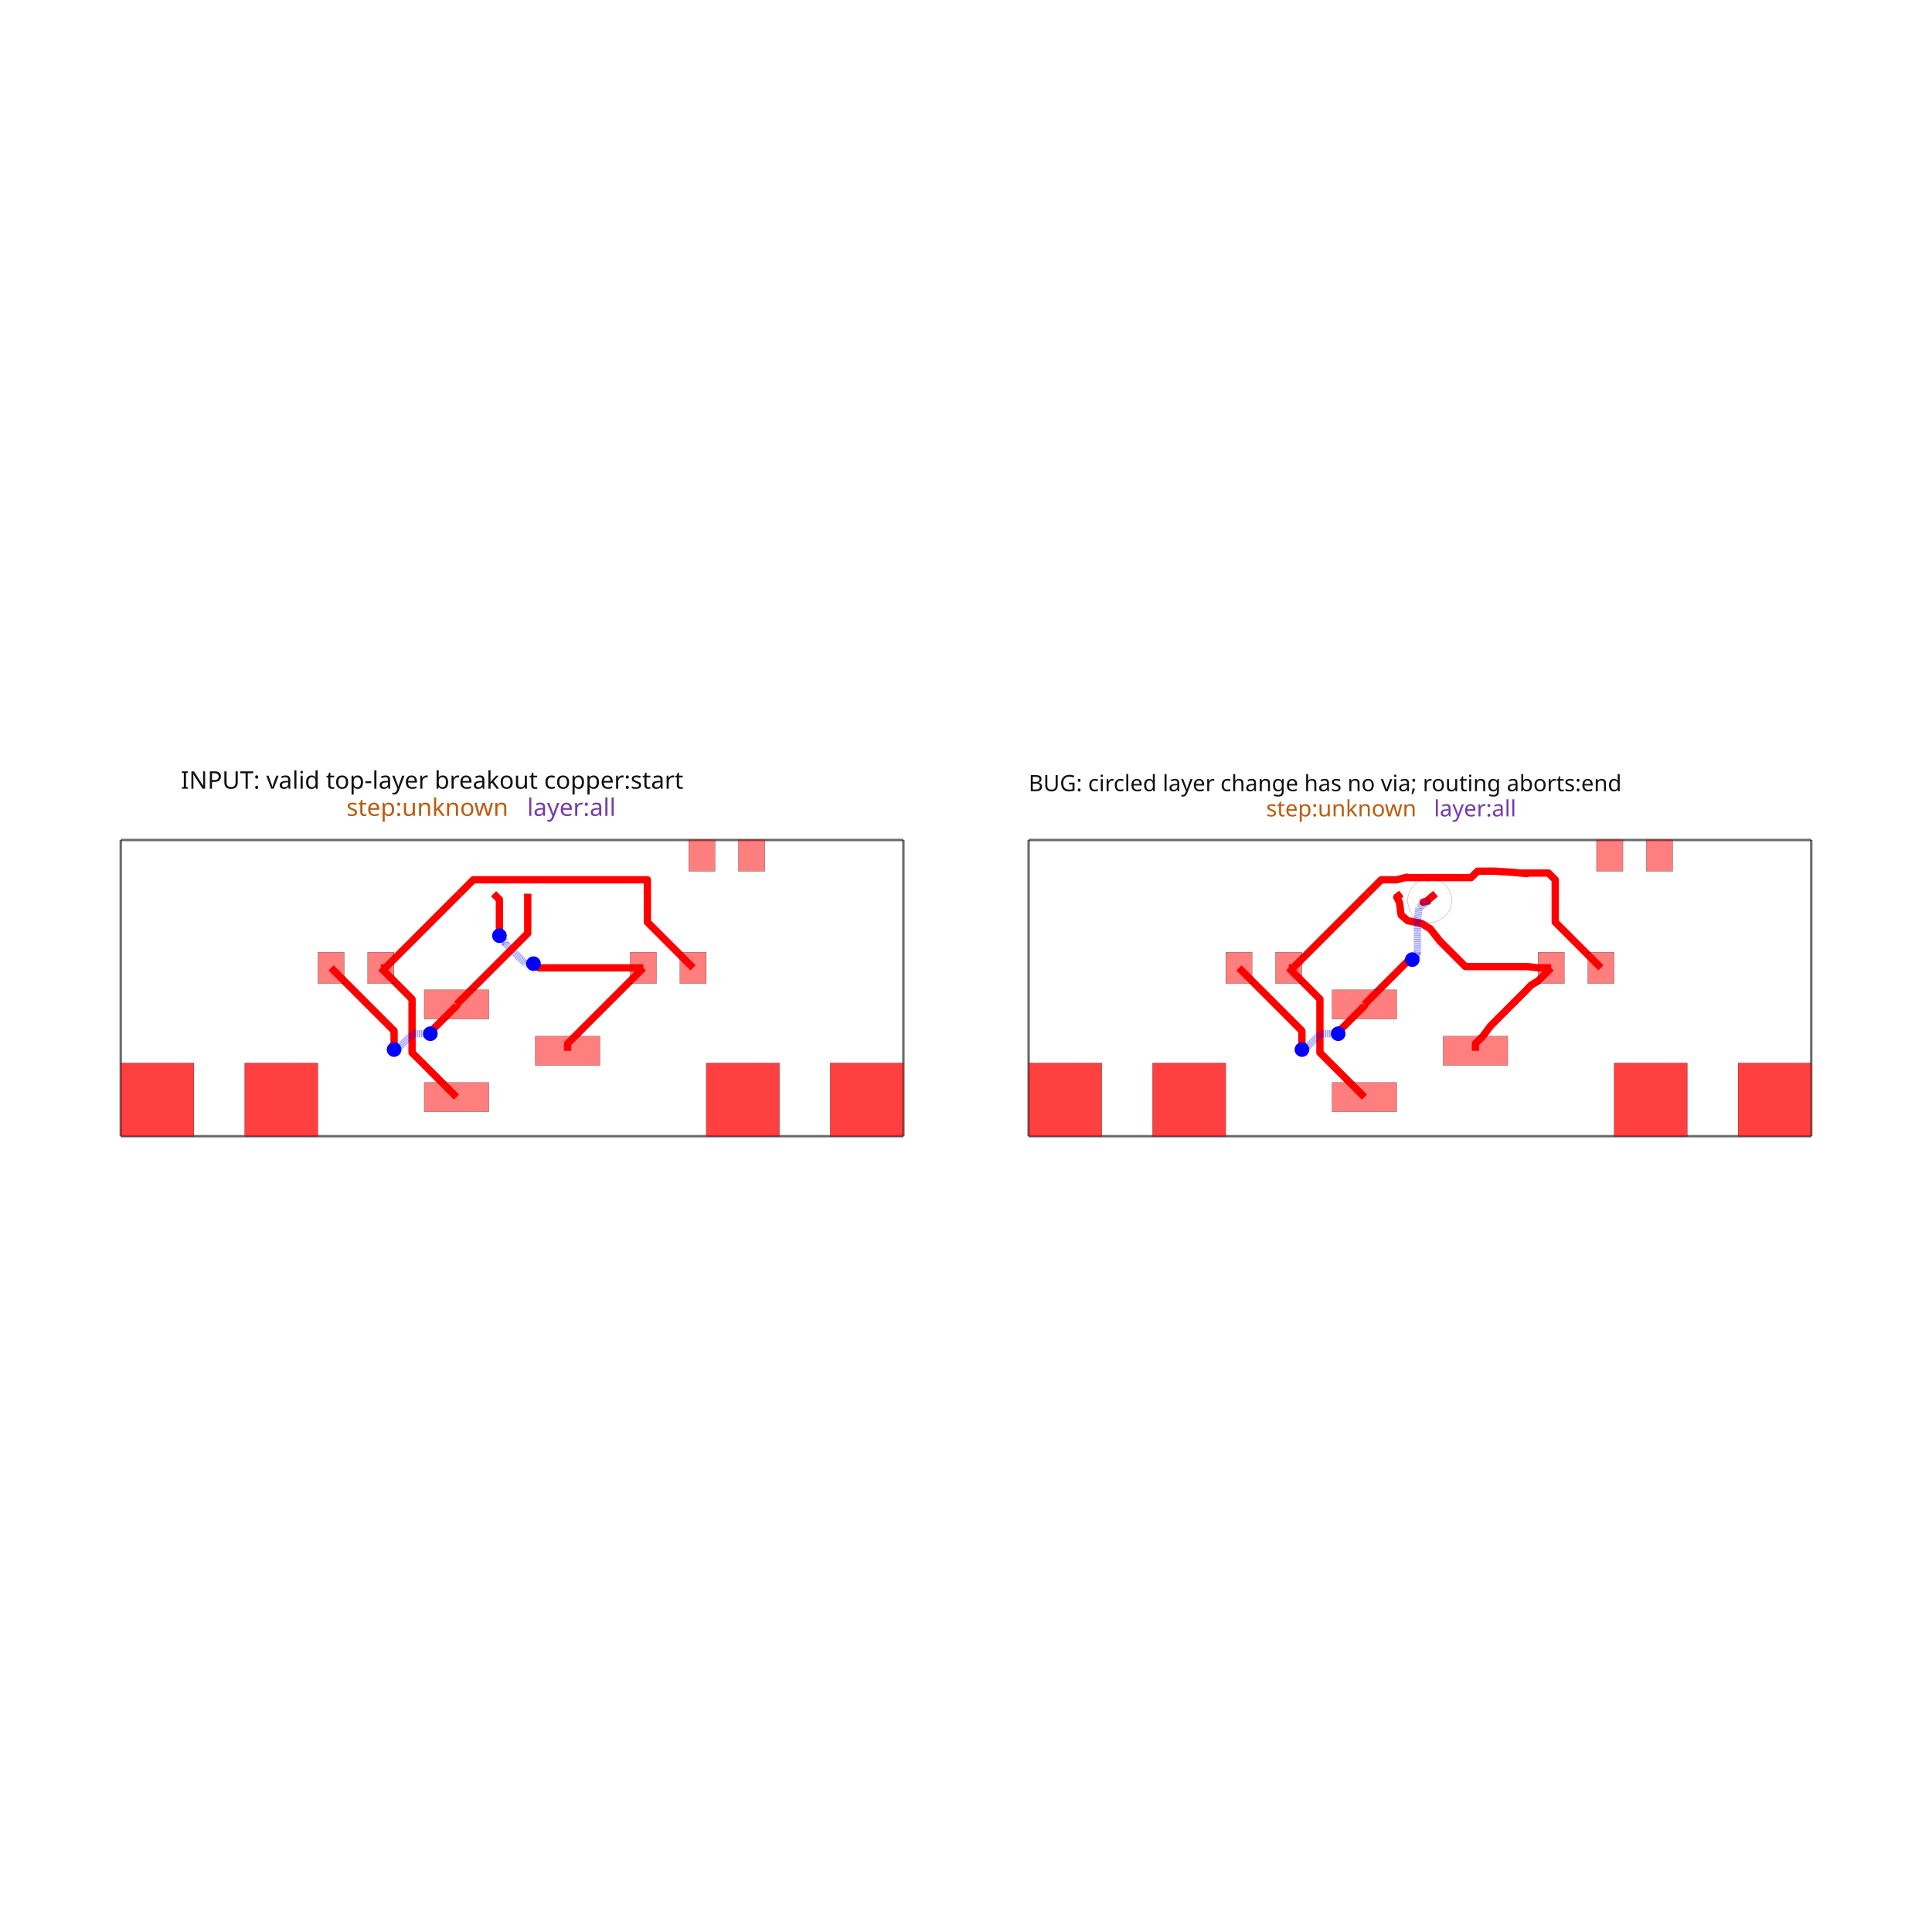
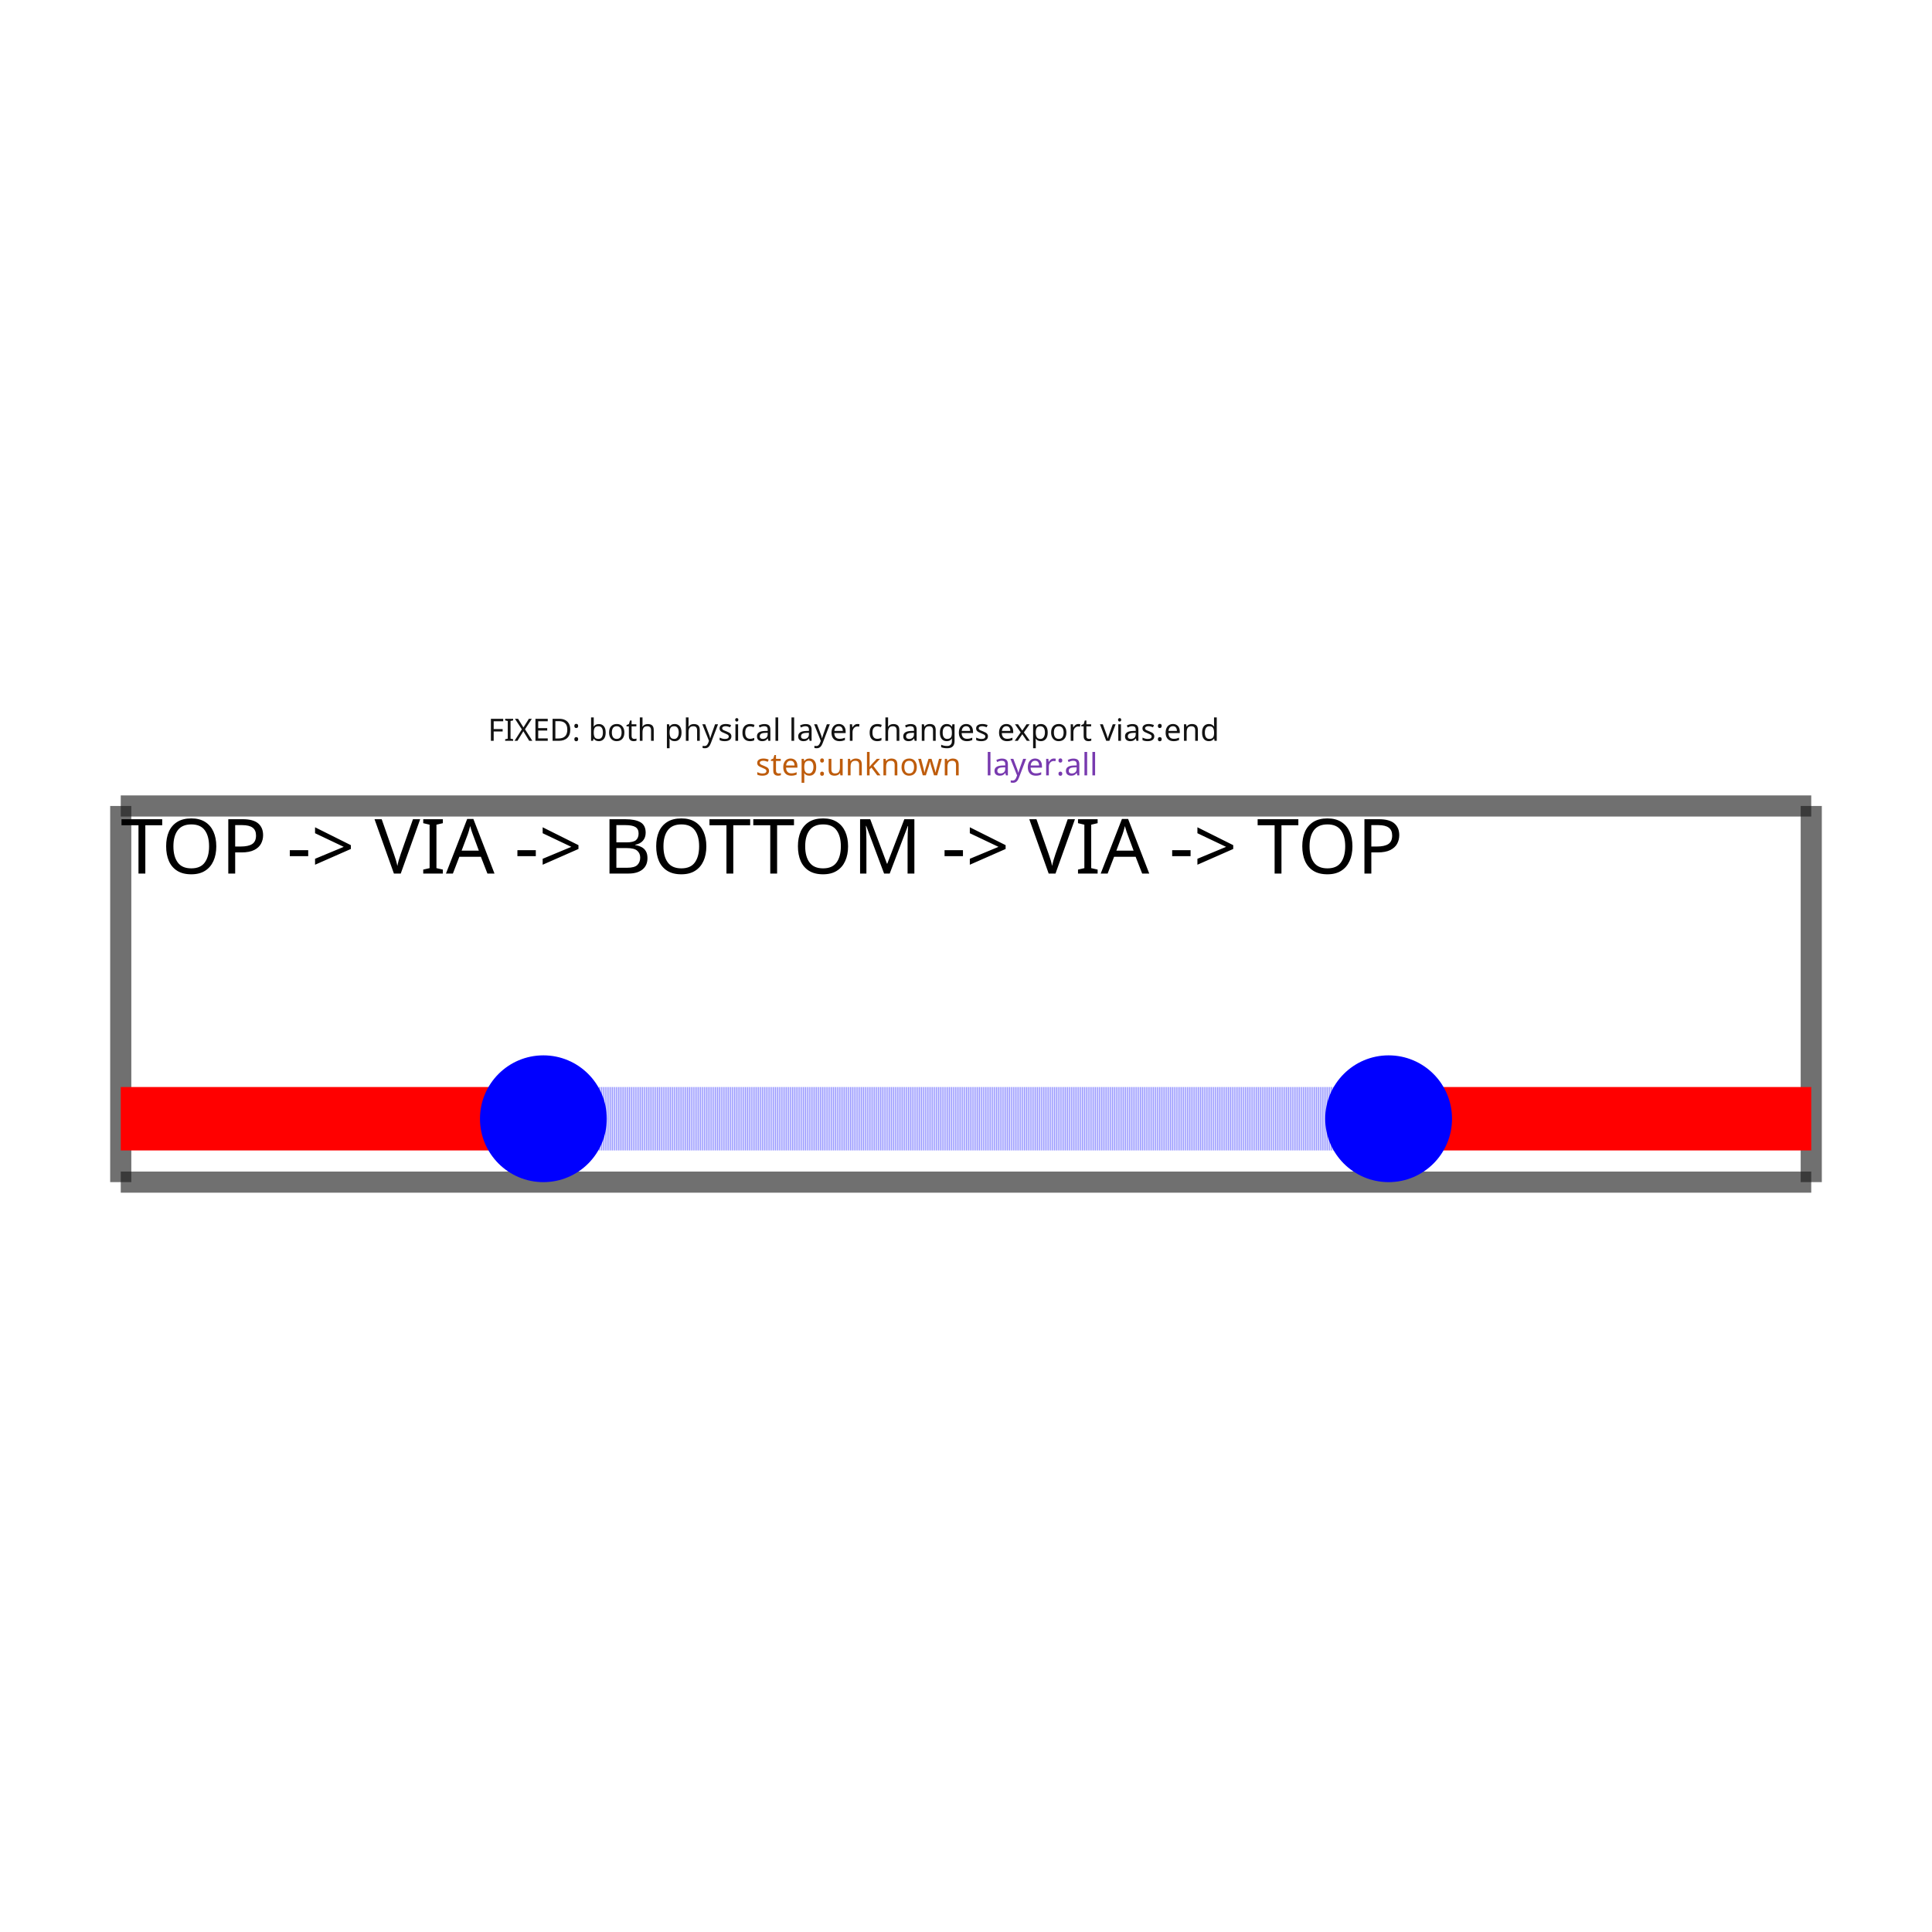
<svg xmlns="http://www.w3.org/2000/svg" width="640" height="640" viewBox="0 0 640 640">
  <rect width="100%" height="100%" fill="white" />
  <g>
-     <polyline data-points="0,0 16.04,0" data-type="line" data-label="" points="40,376.377 299.259,376.377" fill="none" stroke="rgba(25,25,25,0.62)" stroke-linejoin="round" stroke-width="0.808" />
+     <polyline data-points="0,0 4,0" data-type="line" data-label="" points="40,391.598 600,391.598" fill="none" stroke="rgba(25,25,25,0.62)" stroke-linejoin="round" stroke-width="7" />
  </g>
  <g>
-     <polyline data-points="16.04,0 16.04,6.07" data-type="line" data-label="" points="299.259,376.377 299.259,278.265" fill="none" stroke="rgba(25,25,25,0.62)" stroke-linejoin="round" stroke-width="0.808" />
+     <polyline data-points="4,0 4,0.89" data-type="line" data-label="" points="600,391.598 600,266.998" fill="none" stroke="rgba(25,25,25,0.62)" stroke-linejoin="round" stroke-width="7" />
  </g>
  <g>
-     <polyline data-points="16.04,6.07 0,6.07" data-type="line" data-label="" points="299.259,278.265 40,278.265" fill="none" stroke="rgba(25,25,25,0.62)" stroke-linejoin="round" stroke-width="0.808" />
+     <polyline data-points="4,0.89 0,0.89" data-type="line" data-label="" points="600,266.998 40,266.998" fill="none" stroke="rgba(25,25,25,0.62)" stroke-linejoin="round" stroke-width="7" />
  </g>
  <g>
-     <polyline data-points="0,6.07 0,0" data-type="line" data-label="" points="40,278.265 40,376.377" fill="none" stroke="rgba(25,25,25,0.62)" stroke-linejoin="round" stroke-width="0.808" />
+     <polyline data-points="0,0.89 0,0" data-type="line" data-label="" points="40,266.998 40,391.598" fill="none" stroke="rgba(25,25,25,0.62)" stroke-linejoin="round" stroke-width="7" />
  </g>
  <g>
-     <polyline data-points="9.157499999999999,1.75 9.157499999999999,1.8974999999999995 10.71,3.45" data-type="line" data-label="" points="188.015,348.091 188.015,345.707 213.109,320.613" fill="none" stroke="red" stroke-linejoin="round" stroke-width="2.424" />
+     <polyline data-points="0,0.15 1,0.15" data-type="line" data-label="" points="40,370.598 180,370.598" fill="none" stroke="red" stroke-linejoin="round" stroke-width="21" />
  </g>
  <g>
-     <polyline data-points="10.71,3.45 8.567172876182816,3.45 8.491499699161768,3.52567317702105 8.46932682297895,3.52567317702105 8.459,3.536" data-type="line" data-label="" points="213.109,320.613 178.474,320.613 177.251,319.39 176.892,319.39 176.725,319.223" fill="none" stroke="red" stroke-linejoin="round" stroke-width="2.424" />
+     <polyline data-points="1,0.15 3,0.15" data-type="line" data-label="" points="180,370.598 460,370.598" fill="none" stroke="rgba(0,0,255,0.5)" stroke-linejoin="round" stroke-width="21" stroke-dasharray="0.2 0.2" />
  </g>
  <g>
-     <polyline data-points="8.459,3.536 8.295794590824043,3.536 7.88162605202824,3.950168538795802 7.88162605202824,3.988373947971759 7.760999999999999,4.109" data-type="line" data-label="" points="176.725,319.223 174.087,319.223 167.393,312.529 167.393,311.911 165.443,309.962" fill="none" stroke="rgba(0,0,255,0.5)" stroke-linejoin="round" stroke-width="2.424" stroke-dasharray="0.2 0.2" />
+     <polyline data-points="3,0.15 4,0.15" data-type="line" data-label="" points="460,370.598 600,370.598" fill="none" stroke="red" stroke-linejoin="round" stroke-width="21" />
  </g>
  <g>
-     <polyline data-points="7.760999999999999,4.109 7.760999999999999,4.85 7.641,4.970000000000001" data-type="line" data-label="" points="165.443,309.962 165.443,297.985 163.504,296.045" fill="none" stroke="red" stroke-linejoin="round" stroke-width="2.424" />
+     <rect data-type="rect" data-label="FIXED: both physical layer changes export vias:end step:unknown layer:all" data-x="2" data-y="0.445" x="40" y="266.998" width="560" height="124.6" fill="rgba(255,255,255,0)" stroke="rgba(25,25,25,0.42)" stroke-width="0.007" />
  </g>
-   <g>
-     <polyline data-points="5.329999999999999,3.45 5.420999999999999,3.45 6.941,4.970000000000001" data-type="line" data-label="" points="126.15,320.613 127.621,320.613 152.189,296.045" fill="none" stroke="red" stroke-linejoin="round" stroke-width="2.424" />
-   </g>
-   <g>
-     <polyline data-points="6.882499999999999,0.8 5.970181362248931,1.712318637751069 5.970181362248931,2.671837103944612 5.970181362248931,2.8098186377510688 5.329999999999999,3.45" data-type="line" data-label="" points="151.244,363.446 136.498,348.7 136.498,333.191 136.498,330.961 126.15,320.613" fill="none" stroke="red" stroke-linejoin="round" stroke-width="2.424" />
-   </g>
-   <g>
-     <polyline data-points="6.940833333333333,4.969899999999999 7.225932333333334,5.254999 10.79307957763943,5.254999 10.79307957763943,4.38692042236057 11.73,3.45" data-type="line" data-label="" points="152.187,296.047 156.795,291.439 214.452,291.439 214.452,305.47 229.595,320.613" fill="none" stroke="red" stroke-linejoin="round" stroke-width="2.424" />
-   </g>
-   <g>
-     <polyline data-points="6.882499999999999,2.7 6.882499999999999,2.6723926072521316 6.373048586081875,2.1629411933340066 6.373048586081875,2.128048586081875 6.345,2.1" data-type="line" data-label="" points="151.244,332.736 151.244,333.182 143.009,341.416 143.009,341.98 142.556,342.434" fill="none" stroke="red" stroke-linejoin="round" stroke-width="2.424" />
-   </g>
-   <g>
-     <polyline data-points="6.345,2.1 5.984319687508308,2.1 5.7097637128607435,1.8254440253524349 5.652444025352434,1.8254440253524349 5.601999999999999,1.775" data-type="line" data-label="" points="142.556,342.434 136.726,342.434 132.289,346.871 131.362,346.871 130.547,347.687" fill="none" stroke="rgba(0,0,255,0.5)" stroke-linejoin="round" stroke-width="2.424" stroke-dasharray="0.2 0.2" />
-   </g>
-   <g>
-     <polyline data-points="5.601999999999999,1.775 5.601999999999999,2.1580000000000004 4.31,3.45" data-type="line" data-label="" points="130.547,347.687 130.547,341.496 109.664,320.613" fill="none" stroke="red" stroke-linejoin="round" stroke-width="2.424" />
-   </g>
-   <g>
-     <polyline data-points="8.340833333333332,4.969899999999999 8.340833333333332,4.1578333333333335 6.882499999999999,2.7" data-type="line" data-label="" points="174.815,296.047 174.815,309.172 151.244,332.736" fill="none" stroke="red" stroke-linejoin="round" stroke-width="2.424" />
-   </g>
-   <g>
-     <polyline data-points="18.6064,0 34.6464,0" data-type="line" data-label="" points="340.741,376.377 600,376.377" fill="none" stroke="rgba(25,25,25,0.62)" stroke-linejoin="round" stroke-width="0.808" />
-   </g>
-   <g>
-     <polyline data-points="34.6464,0 34.6464,6.07" data-type="line" data-label="" points="600,376.377 600,278.265" fill="none" stroke="rgba(25,25,25,0.62)" stroke-linejoin="round" stroke-width="0.808" />
-   </g>
-   <g>
-     <polyline data-points="34.6464,6.07 18.6064,6.07" data-type="line" data-label="" points="600,278.265 340.741,278.265" fill="none" stroke="rgba(25,25,25,0.62)" stroke-linejoin="round" stroke-width="0.808" />
-   </g>
-   <g>
-     <polyline data-points="18.6064,6.07 18.6064,0" data-type="line" data-label="" points="340.741,278.265 340.741,376.377" fill="none" stroke="rgba(25,25,25,0.62)" stroke-linejoin="round" stroke-width="0.808" />
-   </g>
-   <g>
-     <polyline data-points="27.7639,1.75 27.7639,1.8974999999999995 27.9164,2.05 28.070794901003104,2.255727156297603 28.083298902568423,2.268231157862921 28.083298902568423,2.2695439140053804 28.789383857556384,2.97562886899334 28.9084,3.099 29.0464,3.1799999999999997 29.3164,3.45" data-type="line" data-label="" points="488.756,348.091 488.756,345.707 491.221,343.242 493.717,339.917 493.919,339.715 493.919,339.693 505.331,328.281 507.255,326.287 509.486,324.977 513.85,320.613" fill="none" stroke="red" stroke-linejoin="round" stroke-width="2.424" />
-   </g>
-   <g>
-     <polyline data-points="29.3164,3.45 29.0464,3.45 28.819822248897285,3.476605227973609 28.81834354395594,3.476605227973609 27.558044750674604,3.476605227973609 27.035460717167748,3.999189261480467 26.8384,4.25 26.6534,4.3629999999999995 26.3784,4.415 26.2424,4.529999999999999 26.229400000000002,4.607 26.2204,4.698 26.2054,4.793 26.1514,4.9 26.2474,4.970000000000001" data-type="line" data-label="" points="513.85,320.613 509.486,320.613 505.823,320.183 505.799,320.183 485.429,320.183 476.982,311.737 473.797,307.683 470.807,305.856 466.362,305.016 464.164,303.157 463.954,301.912 463.808,300.441 463.566,298.906 462.693,297.177 464.244,296.045" fill="none" stroke="red" stroke-linejoin="round" stroke-width="2.424" />
-   </g>
-   <g>
-     <polyline data-points="23.9364,3.45 24.0274,3.45 25.5474,4.970000000000001" data-type="line" data-label="" points="426.891,320.613 428.362,320.613 452.93,296.045" fill="none" stroke="red" stroke-linejoin="round" stroke-width="2.424" />
-   </g>
-   <g>
-     <polyline data-points="25.4889,0.8 24.57658136224893,1.712318637751069 24.57658136224893,2.671837103944612 24.57658136224893,2.8098186377510688 23.9364,3.45" data-type="line" data-label="" points="451.985,363.446 437.239,348.7 437.239,333.191 437.239,330.961 426.891,320.613" fill="none" stroke="red" stroke-linejoin="round" stroke-width="2.424" />
-   </g>
-   <g>
-     <polyline data-points="25.547233333333335,4.969899999999999 25.832332333333333,5.254999 26.1514,5.254999 26.3594,5.308 26.326648169505283,5.299654424192065 27.67571914557424,5.299654424192065 27.72745650109296,5.351391779710783 27.806443496497373,5.430378775115198 28.1514,5.432 28.5294,5.4079999999999995 28.8234,5.38 28.69064812521725,5.392643035693595 29.261835541945835,5.392643035693595 29.39947957763943,5.254999 29.39947957763943,4.38692042236057 30.3364,3.45" data-type="line" data-label="" points="452.927,296.047 457.536,291.439 462.693,291.439 466.055,290.582 465.525,290.717 487.331,290.717 488.167,289.881 489.444,288.604 495.019,288.578 501.129,288.966 505.881,289.418 503.735,289.214 512.968,289.214 515.192,291.439 515.192,305.47 530.336,320.613" fill="none" stroke="red" stroke-linejoin="round" stroke-width="2.424" />
-   </g>
-   <g>
-     <polyline data-points="25.4889,2.7 25.4889,2.6723926072521316 24.979448586081876,2.1629411933340066 24.979448586081876,2.128048586081875 24.9514,2.1" data-type="line" data-label="" points="451.985,332.736 451.985,333.182 443.75,341.416 443.75,341.98 443.297,342.434" fill="none" stroke="red" stroke-linejoin="round" stroke-width="2.424" />
-   </g>
-   <g>
-     <polyline data-points="24.9514,2.1 24.590719687508308,2.1 24.316163712860742,1.8254440253524349 24.258844025352435,1.8254440253524349 24.2084,1.775" data-type="line" data-label="" points="443.297,342.434 437.467,342.434 433.029,346.871 432.103,346.871 431.288,347.687" fill="none" stroke="rgba(0,0,255,0.5)" stroke-linejoin="round" stroke-width="2.424" stroke-dasharray="0.2 0.2" />
-   </g>
-   <g>
-     <polyline data-points="24.2084,1.775 24.2084,2.1580000000000004 22.9164,3.45" data-type="line" data-label="" points="431.288,347.687 431.288,341.496 410.405,320.613" fill="none" stroke="red" stroke-linejoin="round" stroke-width="2.424" />
-   </g>
-   <g>
-     <polyline data-points="26.947233333333333,4.969899999999999 26.7634,4.817 26.6914,4.795999999999999 26.826016286194676,4.829653537748752" data-type="line" data-label="" points="475.556,296.047 472.585,298.518 471.421,298.857 473.597,298.314" fill="none" stroke="red" stroke-linejoin="round" stroke-width="2.424" />
-   </g>
-   <g>
-     <polyline data-points="26.826016286194676,4.829653537748752 26.6064,4.686 26.5714,4.390000000000001 26.574733663560448,4.41819326896836 26.574733663560448,3.7605256594783913 26.553699245014872,3.7394912409328143 26.553699245014872,3.703299245014871 26.4694,3.6189999999999998" data-type="line" data-label="" points="473.597,298.314 470.047,300.635 469.481,305.42 469.535,304.964 469.535,315.594 469.195,315.934 469.195,316.519 467.833,317.882" fill="none" stroke="rgba(0,0,255,0.5)" stroke-linejoin="round" stroke-width="2.424" stroke-dasharray="0.2 0.2" />
-   </g>
-   <g>
-     <polyline data-points="26.4694,3.6189999999999998 26.408068763999573,3.6189999999999998 25.981128332088424,3.19205956808885 25.4889,2.7" data-type="line" data-label="" points="467.833,317.882 466.841,317.882 459.941,324.782 451.985,332.736" fill="none" stroke="red" stroke-linejoin="round" stroke-width="2.424" />
-   </g>
-   <g>
-     <rect data-type="rect" data-label="INPUT: valid top-layer breakout copper:start step:unknown layer:all" data-x="8.02" data-y="3.035" x="40" y="278.265" width="259.259" height="98.111" fill="rgba(255,255,255,0)" stroke="rgba(25,25,25,0.42)" stroke-width="0.062" />
-   </g>
-   <g>
-     <rect data-type="rect" data-label="top source_trace_6" data-x="6.882499999999999" data-y="2.7" x="140.536" y="327.887" width="21.416" height="9.698" fill="rgba(255,0,0,0.5)" stroke="black" stroke-width="0.062" />
-   </g>
-   <g>
-     <rect data-type="rect" data-label="top source_trace_9, source_trace_7" data-x="6.882499999999999" data-y="0.8" x="140.536" y="358.597" width="21.416" height="9.698" fill="rgba(255,0,0,0.5)" stroke="black" stroke-width="0.062" />
-   </g>
-   <g>
-     <rect data-type="rect" data-label="top source_trace_8, source_trace_4" data-x="9.157499999999999" data-y="1.75" x="177.307" y="343.242" width="21.416" height="9.698" fill="rgba(255,0,0,0.5)" stroke="black" stroke-width="0.062" />
-   </g>
-   <g>
-     <rect data-type="rect" data-label="top source_trace_6" data-x="4.31" data-y="3.45" x="105.3" y="315.441" width="8.728" height="10.345" fill="rgba(255,0,0,0.5)" stroke="black" stroke-width="0.062" />
-   </g>
-   <g>
-     <rect data-type="rect" data-label="top source_trace_9, source_trace_7" data-x="5.329999999999999" data-y="3.45" x="121.786" y="315.441" width="8.728" height="10.345" fill="rgba(255,0,0,0.5)" stroke="black" stroke-width="0.062" />
-   </g>
-   <g>
-     <rect data-type="rect" data-label="top source_trace_8, source_trace_4" data-x="10.71" data-y="3.45" x="208.745" y="315.441" width="8.728" height="10.345" fill="rgba(255,0,0,0.5)" stroke="black" stroke-width="0.062" />
-   </g>
-   <g>
-     <rect data-type="rect" data-label="top source_trace_9, source_trace_7" data-x="11.73" data-y="3.45" x="225.231" y="315.441" width="8.728" height="10.345" fill="rgba(255,0,0,0.5)" stroke="black" stroke-width="0.062" />
-   </g>
-   <g>
-     <rect data-type="rect" data-label="top source_trace_8, source_trace_4" data-x="11.91" data-y="5.75" x="228.141" y="278.265" width="8.728" height="10.345" fill="rgba(255,0,0,0.5)" stroke="black" stroke-width="0.062" />
-   </g>
-   <g>
-     <rect data-type="rect" data-label="top" data-x="12.93" data-y="5.75" x="244.627" y="278.265" width="8.728" height="10.345" fill="rgba(255,0,0,0.5)" stroke="black" stroke-width="0.062" />
-   </g>
-   <g>
-     <rect data-type="rect" data-label="top source_trace_6 bottom source_trace_6" data-x="0.75" data-y="0.75" x="40" y="352.132" width="24.245" height="24.245" fill="rgba(255,0,0,0.75)" stroke="black" stroke-width="0.062" />
-   </g>
-   <g>
-     <rect data-type="rect" data-label="top source_trace_9, source_trace_7 bottom source_trace_9, source_trace_7" data-x="3.289999999999999" data-y="0.75" x="81.055" y="352.132" width="24.245" height="24.245" fill="rgba(255,0,0,0.75)" stroke="black" stroke-width="0.062" />
-   </g>
-   <g>
-     <rect data-type="rect" data-label="top source_trace_8, source_trace_4 bottom source_trace_8, source_trace_4" data-x="12.75" data-y="0.75" x="233.96" y="352.132" width="24.245" height="24.245" fill="rgba(255,0,0,0.75)" stroke="black" stroke-width="0.062" />
-   </g>
-   <g>
-     <rect data-type="rect" data-label="top source_trace_9, source_trace_7 bottom source_trace_9, source_trace_7" data-x="15.29" data-y="0.75" x="275.014" y="352.132" width="24.245" height="24.245" fill="rgba(255,0,0,0.75)" stroke="black" stroke-width="0.062" />
-   </g>
-   <g>
-     <rect data-type="rect" data-label="BUG: circled layer change has no via; routing aborts:end step:unknown layer:all" data-x="26.6264" data-y="3.035" x="340.741" y="278.265" width="259.259" height="98.111" fill="rgba(255,255,255,0)" stroke="rgba(25,25,25,0.42)" stroke-width="0.062" />
-   </g>
-   <g>
-     <rect data-type="rect" data-label="top source_trace_6" data-x="25.4889" data-y="2.7" x="441.276" y="327.887" width="21.416" height="9.698" fill="rgba(255,0,0,0.5)" stroke="black" stroke-width="0.062" />
-   </g>
-   <g>
-     <rect data-type="rect" data-label="top source_trace_9, source_trace_7" data-x="25.4889" data-y="0.8" x="441.276" y="358.597" width="21.416" height="9.698" fill="rgba(255,0,0,0.5)" stroke="black" stroke-width="0.062" />
-   </g>
-   <g>
-     <rect data-type="rect" data-label="top source_trace_8, source_trace_4" data-x="27.7639" data-y="1.75" x="478.048" y="343.242" width="21.416" height="9.698" fill="rgba(255,0,0,0.5)" stroke="black" stroke-width="0.062" />
-   </g>
-   <g>
-     <rect data-type="rect" data-label="top source_trace_6" data-x="22.9164" data-y="3.45" x="406.04" y="315.441" width="8.728" height="10.345" fill="rgba(255,0,0,0.5)" stroke="black" stroke-width="0.062" />
-   </g>
-   <g>
-     <rect data-type="rect" data-label="top source_trace_9, source_trace_7" data-x="23.9364" data-y="3.45" x="422.527" y="315.441" width="8.728" height="10.345" fill="rgba(255,0,0,0.5)" stroke="black" stroke-width="0.062" />
-   </g>
-   <g>
-     <rect data-type="rect" data-label="top source_trace_8, source_trace_4" data-x="29.3164" data-y="3.45" x="509.486" y="315.441" width="8.728" height="10.345" fill="rgba(255,0,0,0.5)" stroke="black" stroke-width="0.062" />
-   </g>
-   <g>
-     <rect data-type="rect" data-label="top source_trace_9, source_trace_7" data-x="30.3364" data-y="3.45" x="525.972" y="315.441" width="8.728" height="10.345" fill="rgba(255,0,0,0.5)" stroke="black" stroke-width="0.062" />
-   </g>
-   <g>
-     <rect data-type="rect" data-label="top source_trace_8, source_trace_4" data-x="30.5164" data-y="5.75" x="528.881" y="278.265" width="8.728" height="10.345" fill="rgba(255,0,0,0.5)" stroke="black" stroke-width="0.062" />
-   </g>
-   <g>
-     <rect data-type="rect" data-label="top" data-x="31.5364" data-y="5.75" x="545.368" y="278.265" width="8.728" height="10.345" fill="rgba(255,0,0,0.5)" stroke="black" stroke-width="0.062" />
-   </g>
-   <g>
-     <rect data-type="rect" data-label="top source_trace_6 bottom source_trace_6" data-x="19.3564" data-y="0.75" x="340.741" y="352.132" width="24.245" height="24.245" fill="rgba(255,0,0,0.75)" stroke="black" stroke-width="0.062" />
-   </g>
-   <g>
-     <rect data-type="rect" data-label="top source_trace_9, source_trace_7 bottom source_trace_9, source_trace_7" data-x="21.8964" data-y="0.75" x="381.796" y="352.132" width="24.245" height="24.245" fill="rgba(255,0,0,0.75)" stroke="black" stroke-width="0.062" />
-   </g>
-   <g>
-     <rect data-type="rect" data-label="top source_trace_8, source_trace_4 bottom source_trace_8, source_trace_4" data-x="31.3564" data-y="0.75" x="534.7" y="352.132" width="24.245" height="24.245" fill="rgba(255,0,0,0.75)" stroke="black" stroke-width="0.062" />
-   </g>
-   <g>
-     <rect data-type="rect" data-label="top source_trace_9, source_trace_7 bottom source_trace_9, source_trace_7" data-x="33.8964" data-y="0.75" x="575.755" y="352.132" width="24.245" height="24.245" fill="rgba(255,0,0,0.75)" stroke="black" stroke-width="0.062" />
-   </g>
-   <circle data-type="circle" data-label="" data-x="8.459" data-y="3.536" cx="176.725" cy="319.223" r="2.424" fill="blue" stroke="none" stroke-width="0.062" />
-   <circle data-type="circle" data-label="" data-x="7.760999999999999" data-y="4.109" cx="165.443" cy="309.962" r="2.424" fill="blue" stroke="none" stroke-width="0.062" />
-   <circle data-type="circle" data-label="" data-x="6.345" data-y="2.1" cx="142.556" cy="342.434" r="2.424" fill="blue" stroke="none" stroke-width="0.062" />
-   <circle data-type="circle" data-label="" data-x="5.601999999999999" data-y="1.775" cx="130.547" cy="347.687" r="2.424" fill="blue" stroke="none" stroke-width="0.062" />
-   <circle data-type="circle" data-label="" data-x="24.9514" data-y="2.1" cx="443.297" cy="342.434" r="2.424" fill="blue" stroke="none" stroke-width="0.062" />
-   <circle data-type="circle" data-label="" data-x="24.2084" data-y="1.775" cx="431.288" cy="347.687" r="2.424" fill="blue" stroke="none" stroke-width="0.062" />
-   <circle data-type="circle" data-label="" data-x="26.4694" data-y="3.6189999999999998" cx="467.833" cy="317.882" r="2.424" fill="blue" stroke="none" stroke-width="0.062" />
-   <circle data-type="circle" data-label="" data-x="26.826016286194676" data-y="4.829653537748752" cx="473.597" cy="298.314" r="7.273" fill="transparent" stroke="#b91c1c" stroke-width="0.062" />
-   <text data-type="text" data-label="INPUT: valid top-layer breakout copper:start" data-x="1.2308263999999989" data-y="6.9758868" x="59.894" y="263.623" fill="rgb(18,18,18)" font-size="8.045" font-family="sans-serif" text-anchor="start" dominant-baseline="text-after-edge">INPUT: valid top-layer breakout copper:start</text>
-   <text data-type="text" data-label="step:unknown" data-x="4.625413199999999" data-y="6.418418" x="114.762" y="272.634" fill="rgb(190,92,12)" font-size="8.045" font-family="sans-serif" text-anchor="start" dominant-baseline="text-after-edge">step:unknown</text>
-   <text data-type="text" data-label=" layer:all" data-x="8.328598799999998" data-y="6.418418" x="174.618" y="272.634" fill="rgb(120,58,175)" font-size="8.045" font-family="sans-serif" text-anchor="start" dominant-baseline="text-after-edge"> layer:all</text>
-   <text data-type="text" data-label="BUG: circled layer change has no via; routing aborts:end" data-x="18.6064" data-y="6.93583735483871" x="340.741" y="264.271" fill="rgb(18,18,18)" font-size="7.467" font-family="sans-serif" text-anchor="start" dominant-baseline="text-after-edge">BUG: circled layer change has no via; routing aborts:end</text>
-   <text data-type="text" data-label="step:unknown" data-x="23.475685714285714" data-y="6.418418" x="419.444" y="272.634" fill="rgb(190,92,12)" font-size="7.467" font-family="sans-serif" text-anchor="start" dominant-baseline="text-after-edge">step:unknown</text>
-   <text data-type="text" data-label=" layer:all" data-x="26.91282857142857" data-y="6.418418" x="475" y="272.634" fill="rgb(120,58,175)" font-size="7.467" font-family="sans-serif" text-anchor="start" dominant-baseline="text-after-edge"> layer:all</text>
+   <circle data-type="circle" data-label="" data-x="1" data-y="0.15" cx="180" cy="370.598" r="21" fill="blue" stroke="none" stroke-width="0.007" />
+   <circle data-type="circle" data-label="" data-x="3" data-y="0.15" cx="460" cy="370.598" r="21" fill="blue" stroke="none" stroke-width="0.007" />
+   <text data-type="text" data-label="TOP -&gt; VIA -&gt; BOTTOM -&gt; VIA -&gt; TOP" data-x="0" data-y="0.8" x="40" y="279.598" fill="black" font-size="25.2" font-family="sans-serif" text-anchor="start" dominant-baseline="central">TOP -&gt; VIA -&gt; BOTTOM -&gt; VIA -&gt; TOP</text>
+   <text data-type="text" data-label="FIXED: both physical layer changes export vias:end" data-x="0.8688100000000001" data-y="1.0228236" x="161.633" y="248.402" fill="rgb(18,18,18)" font-size="10.217" font-family="sans-serif" text-anchor="start" dominant-baseline="text-after-edge">FIXED: both physical layer changes export vias:end</text>
+   <text data-type="text" data-label="step:unknown" data-x="1.5022764" data-y="0.941086" x="250.319" y="259.846" fill="rgb(190,92,12)" font-size="10.217" font-family="sans-serif" text-anchor="start" dominant-baseline="text-after-edge">step:unknown</text>
+   <text data-type="text" data-label=" layer:all" data-x="2.0452476" data-y="0.941086" x="326.335" y="259.846" fill="rgb(120,58,175)" font-size="10.217" font-family="sans-serif" text-anchor="start" dominant-baseline="text-after-edge"> layer:all</text>
  <g id="crosshair" style="display: none">
    <line id="crosshair-h" y1="0" y2="640" stroke="#666" stroke-width="0.5" />
    <line id="crosshair-v" x1="0" x2="640" stroke="#666" stroke-width="0.5" />
    <text id="coordinates" font-family="monospace" font-size="12" fill="#666" />
  </g>
</svg>
